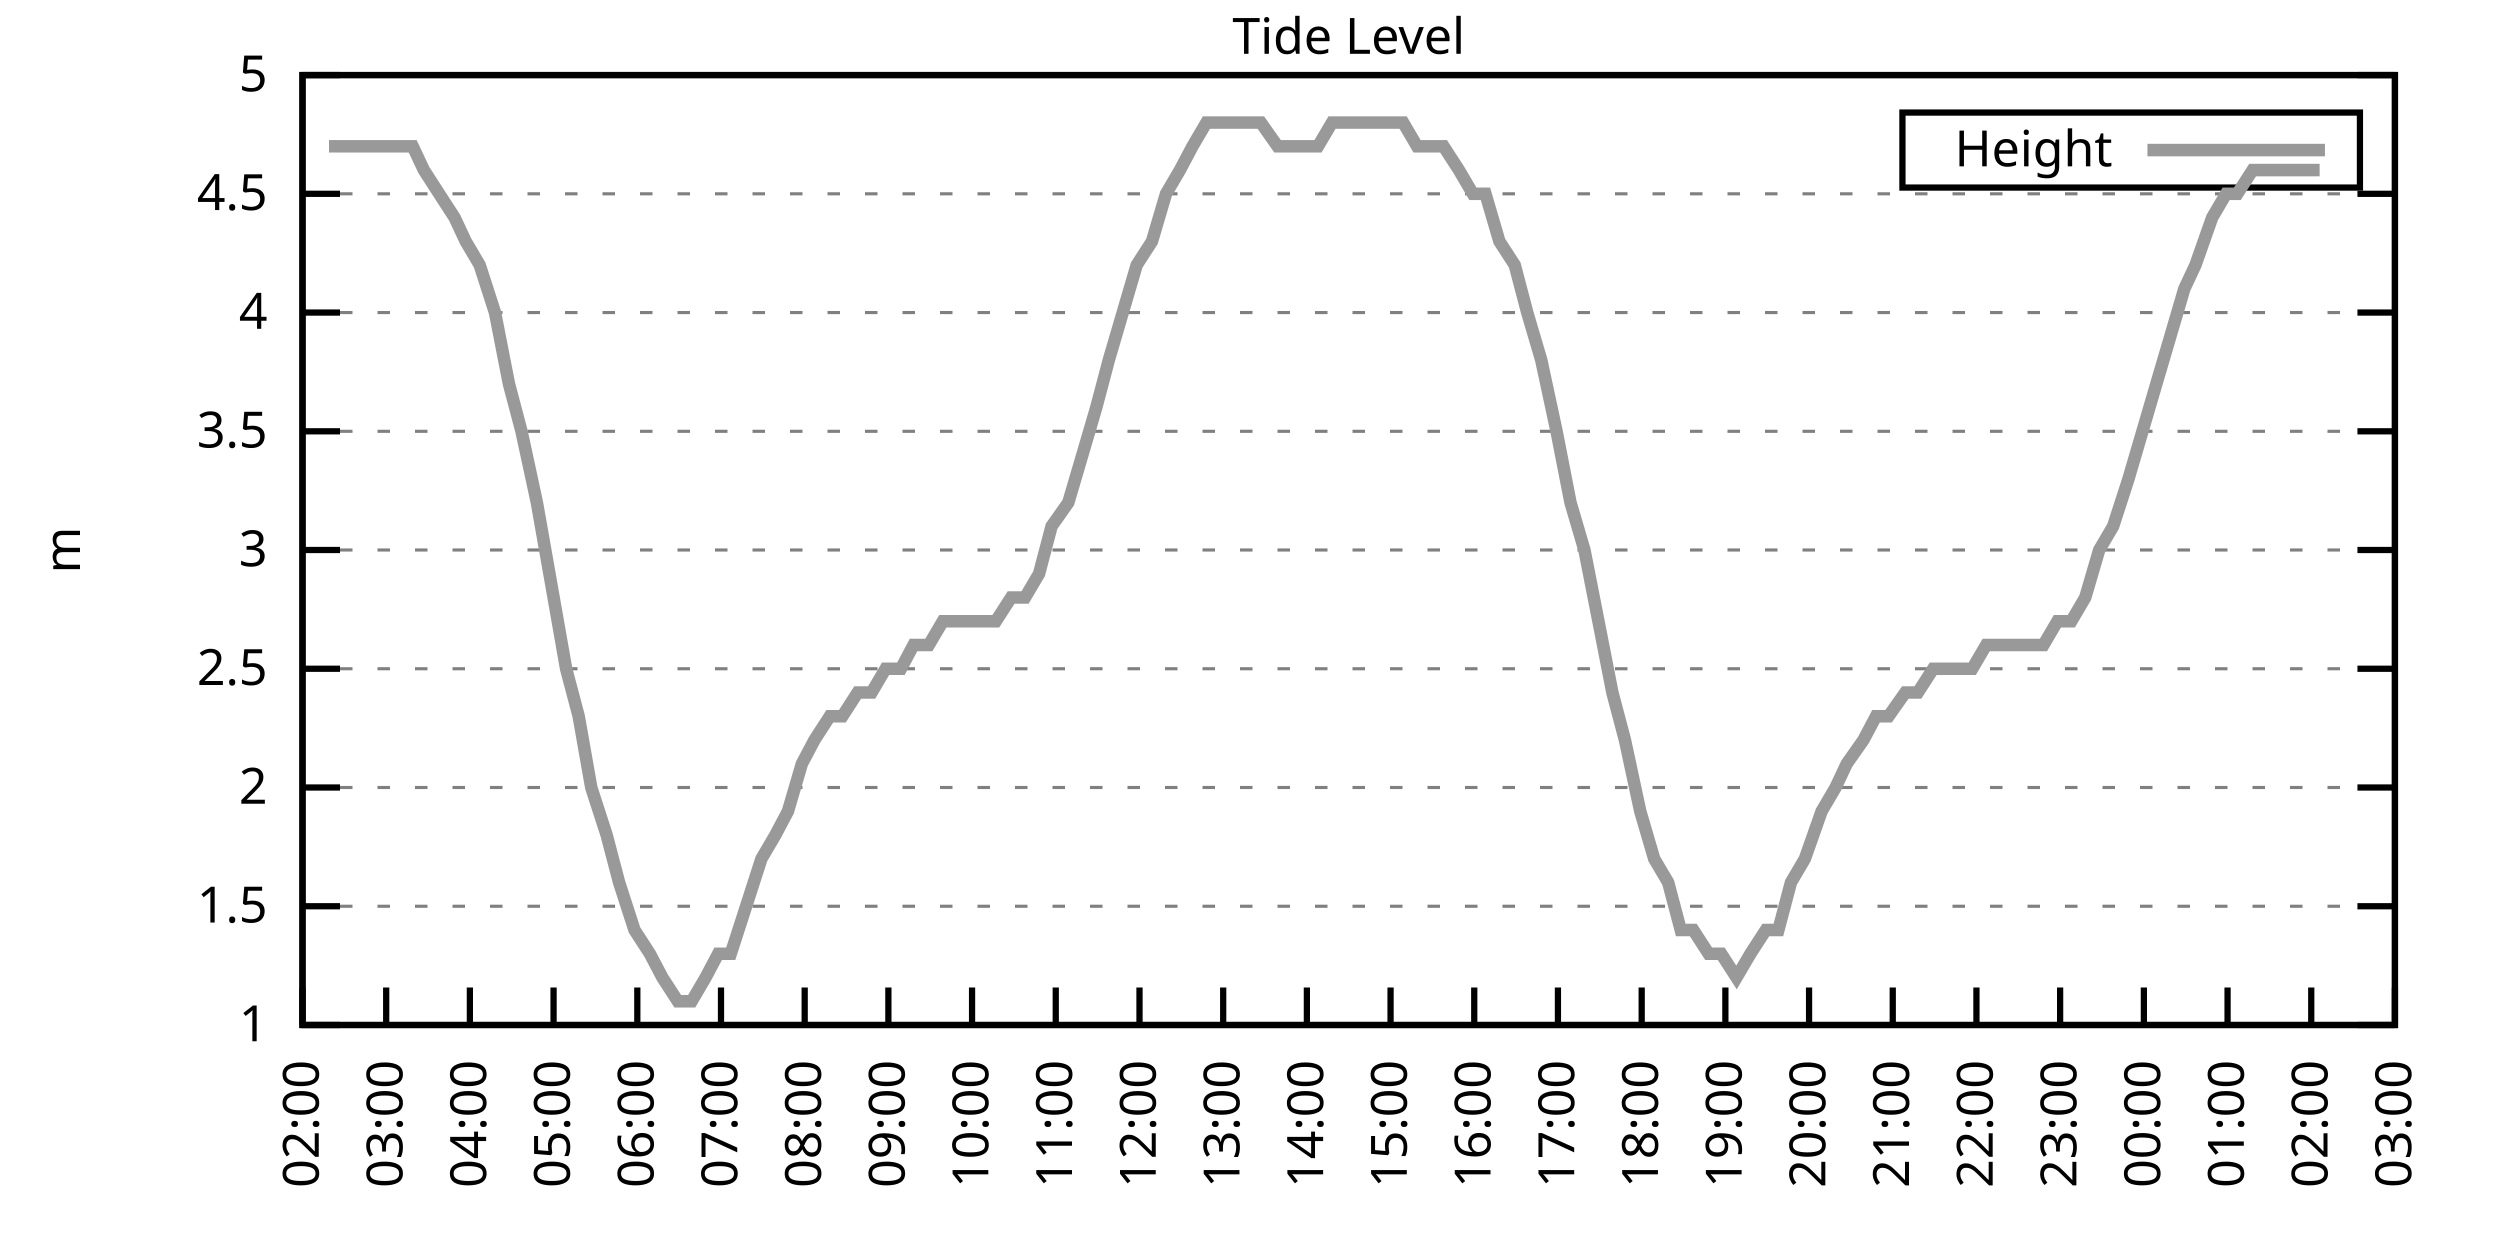
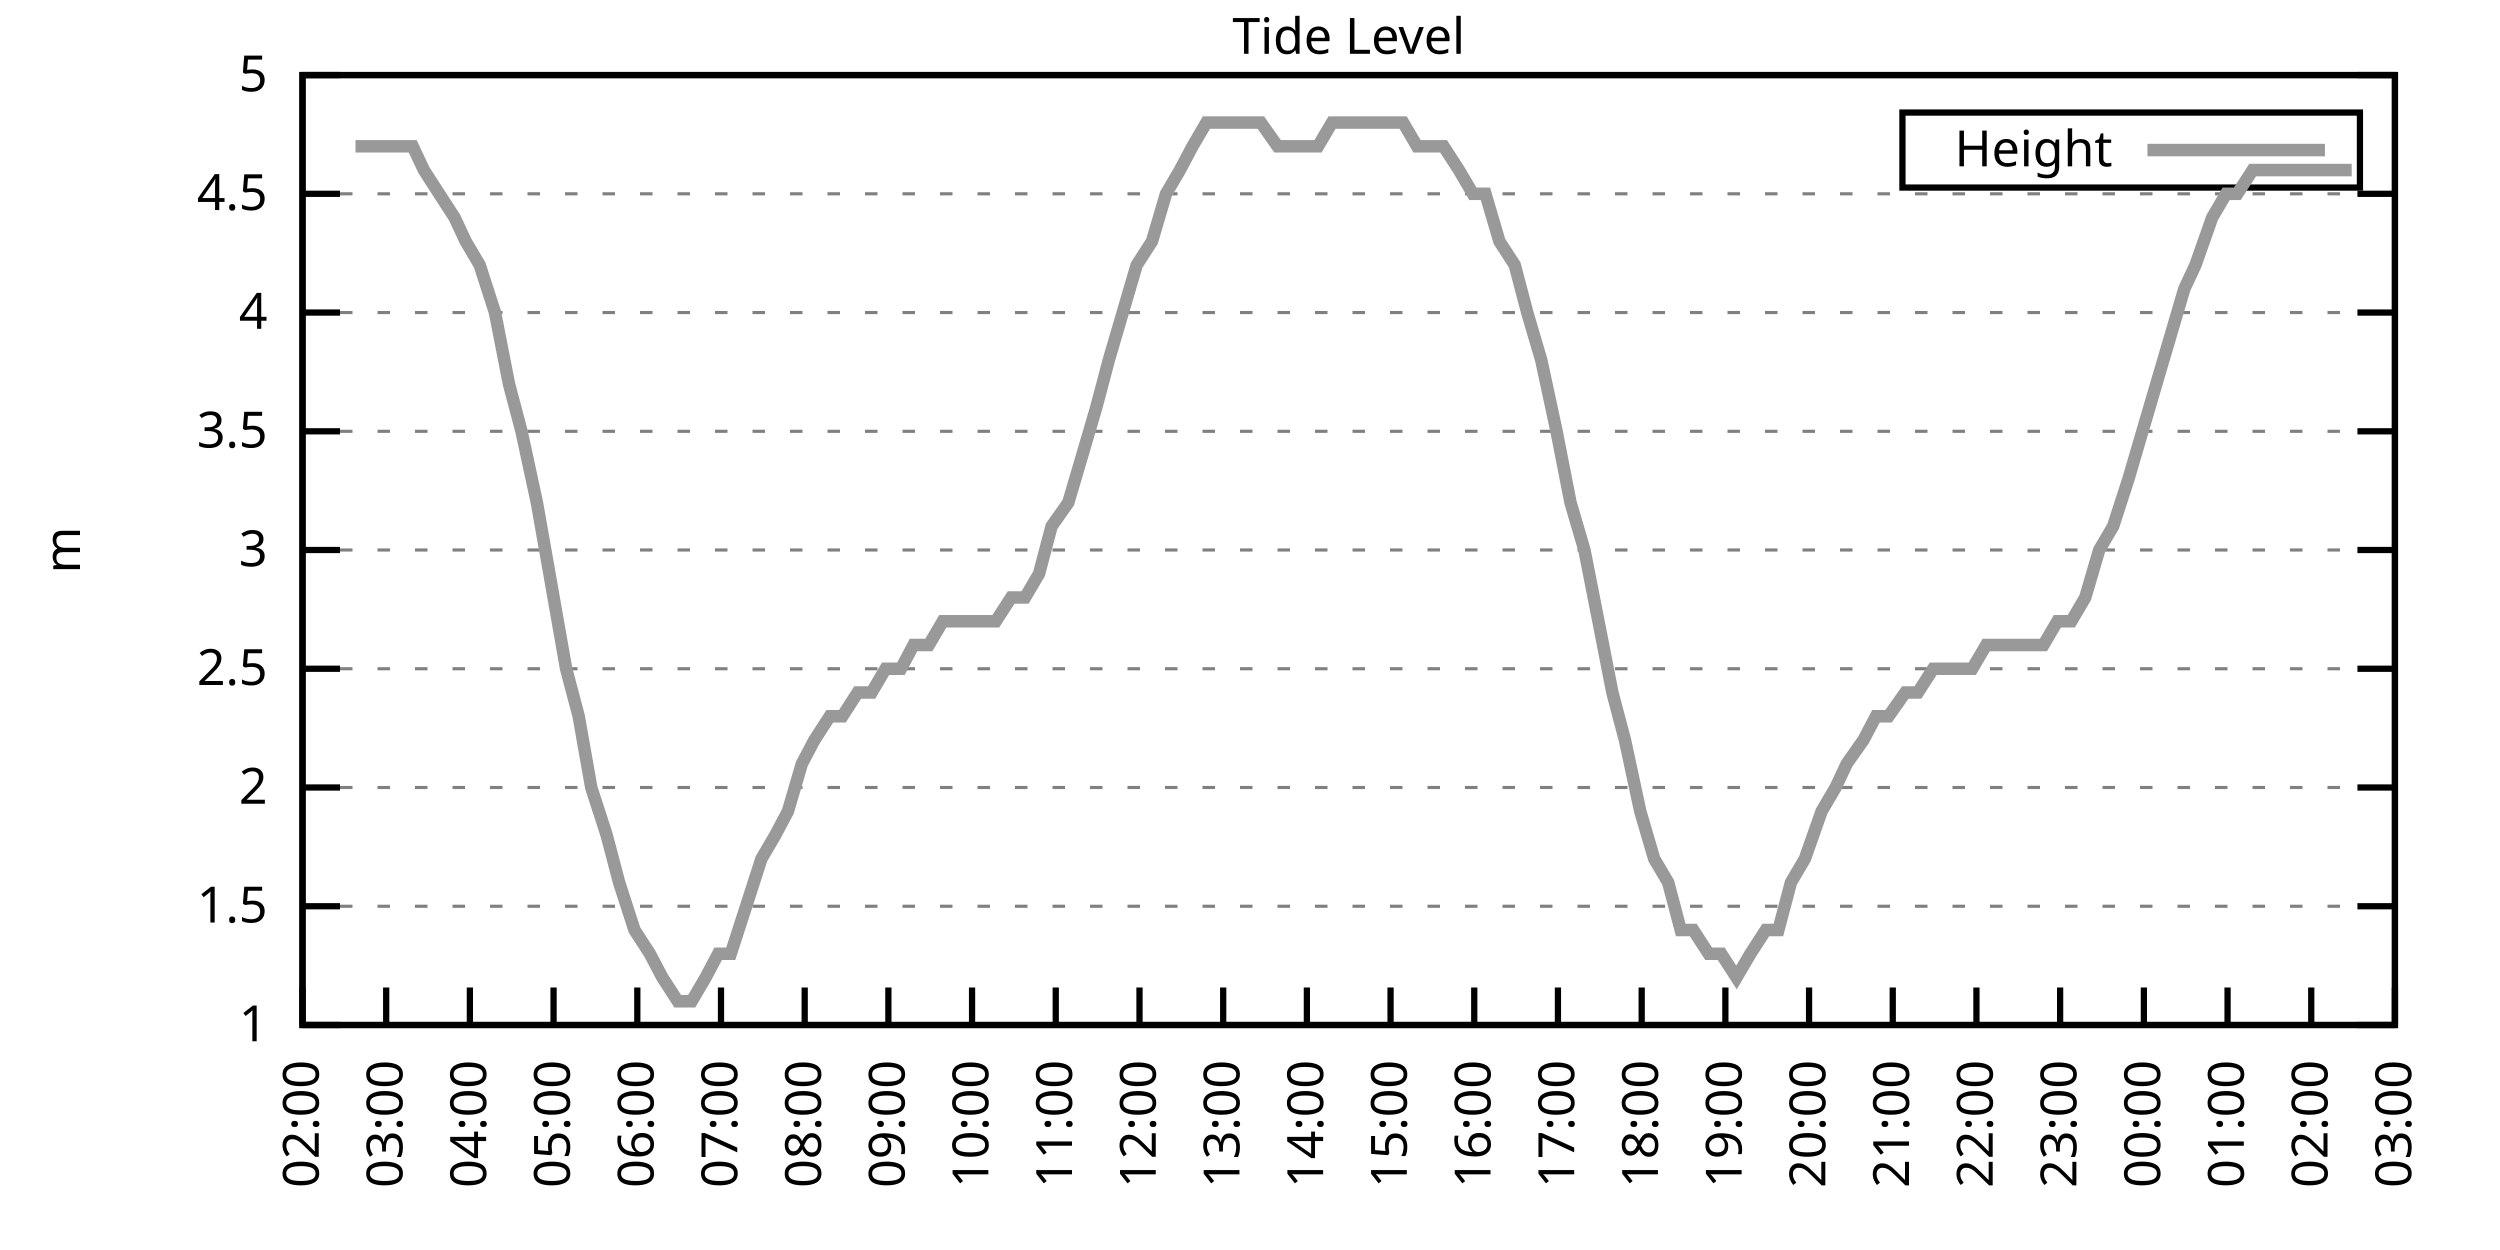
<svg xmlns="http://www.w3.org/2000/svg" xmlns:xlink="http://www.w3.org/1999/xlink" width="400" height="200" viewBox="0 0 400 200">
  <g id="gnuplot_canvas">
    <rect x="0" y="0" width="400" height="200" fill="none" />
    <defs>
      <circle id="gpDot" r="0.5" stroke-width="0.5" stroke="currentColor" />
      <path id="gpPt0" stroke-width="0.333" stroke="currentColor" d="M-1,0 h2 M0,-1 v2" />
      <path id="gpPt1" stroke-width="0.333" stroke="currentColor" d="M-1,-1 L1,1 M1,-1 L-1,1" />
      <path id="gpPt2" stroke-width="0.333" stroke="currentColor" d="M-1,0 L1,0 M0,-1 L0,1 M-1,-1 L1,1 M-1,1 L1,-1" />
      <rect id="gpPt3" stroke-width="0.333" stroke="currentColor" x="-1" y="-1" width="2" height="2" />
      <rect id="gpPt4" stroke-width="0.333" stroke="currentColor" fill="currentColor" x="-1" y="-1" width="2" height="2" />
      <circle id="gpPt5" stroke-width="0.333" stroke="currentColor" cx="0" cy="0" r="1" />
      <use xlink:href="#gpPt5" id="gpPt6" fill="currentColor" stroke="none" />
      <path id="gpPt7" stroke-width="0.333" stroke="currentColor" d="M0,-1.33 L-1.33,0.67 L1.33,0.67 z" />
      <use xlink:href="#gpPt7" id="gpPt8" fill="currentColor" stroke="none" />
      <use xlink:href="#gpPt7" id="gpPt9" stroke="currentColor" transform="rotate(180)" />
      <use xlink:href="#gpPt9" id="gpPt10" fill="currentColor" stroke="none" />
      <use xlink:href="#gpPt3" id="gpPt11" stroke="currentColor" transform="rotate(45)" />
      <use xlink:href="#gpPt11" id="gpPt12" fill="currentColor" stroke="none" />
      <path id="gpPt13" stroke-width="0.333" stroke="currentColor" d="M0,1.330 L1.265,0.411 L0.782,-1.067 L-0.782,-1.076 L-1.265,0.411 z" />
      <use xlink:href="#gpPt13" id="gpPt14" fill="currentColor" stroke="none" />
      <filter id="textbox" filterUnits="objectBoundingBox" x="0" y="0" height="1" width="1">
        <feFlood flood-color="white" flood-opacity="1" result="bgnd" />
        <feComposite in="SourceGraphic" in2="bgnd" operator="atop" />
      </filter>
      <filter id="greybox" filterUnits="objectBoundingBox" x="0" y="0" height="1" width="1">
        <feFlood flood-color="lightgrey" flood-opacity="1" result="grey" />
        <feComposite in="SourceGraphic" in2="grey" operator="atop" />
      </filter>
    </defs>
    <g fill="none" color="white" stroke="currentColor" stroke-width="1.00" stroke-linecap="butt" stroke-linejoin="miter">
</g>
    <g fill="none" color="black" stroke="currentColor" stroke-width="1.00" stroke-linecap="butt" stroke-linejoin="miter">
      <g stroke="none" shape-rendering="crispEdges">
        <polygon fill="rgb(255, 255, 255)" points="48.40,164.00 383.18,164.00 383.18,12.02 48.40,12.02 " />
      </g>
    </g>
    <g fill="none" color="black" stroke="currentColor" stroke-width="1.00" stroke-linecap="butt" stroke-linejoin="miter">
</g>
    <g fill="none" color="black" stroke="black" stroke-width="0.50" stroke-linecap="butt" stroke-linejoin="miter">
</g>
    <g fill="none" color="gray" stroke="currentColor" stroke-width="0.50" stroke-linecap="butt" stroke-linejoin="miter">
      <path stroke="gray" stroke-dasharray="2,4" class="gridline" d="M48.40,164.00 L383.19,164.00  " />
    </g>
    <g fill="none" color="gray" stroke="gray" stroke-width="1.00" stroke-linecap="butt" stroke-linejoin="miter">
</g>
    <g fill="none" color="black" stroke="currentColor" stroke-width="1.00" stroke-linecap="butt" stroke-linejoin="miter">
      <path stroke="black" d="M48.40,164.00 L54.40,164.00 M383.19,164.00 L377.19,164.00  " />
      <g transform="translate(42.80,166.60)" stroke="none" fill="black" font-family="Sans" font-size="8.00" text-anchor="end">
        <text>
          <tspan font-family="Sans"> 1</tspan>
        </text>
      </g>
    </g>
    <g fill="none" color="black" stroke="currentColor" stroke-width="1.00" stroke-linecap="butt" stroke-linejoin="miter">
</g>
    <g fill="none" color="black" stroke="black" stroke-width="0.50" stroke-linecap="butt" stroke-linejoin="miter">
</g>
    <g fill="none" color="gray" stroke="currentColor" stroke-width="0.50" stroke-linecap="butt" stroke-linejoin="miter">
      <path stroke="gray" stroke-dasharray="2,4" class="gridline" d="M48.40,145.00 L383.19,145.00  " />
    </g>
    <g fill="none" color="gray" stroke="gray" stroke-width="1.00" stroke-linecap="butt" stroke-linejoin="miter">
</g>
    <g fill="none" color="black" stroke="currentColor" stroke-width="1.00" stroke-linecap="butt" stroke-linejoin="miter">
      <path stroke="black" d="M48.40,145.00 L54.40,145.00 M383.19,145.00 L377.19,145.00  " />
      <g transform="translate(42.80,147.60)" stroke="none" fill="black" font-family="Sans" font-size="8.00" text-anchor="end">
        <text>
          <tspan font-family="Sans"> 1.5</tspan>
        </text>
      </g>
    </g>
    <g fill="none" color="black" stroke="currentColor" stroke-width="1.00" stroke-linecap="butt" stroke-linejoin="miter">
</g>
    <g fill="none" color="black" stroke="black" stroke-width="0.50" stroke-linecap="butt" stroke-linejoin="miter">
</g>
    <g fill="none" color="gray" stroke="currentColor" stroke-width="0.50" stroke-linecap="butt" stroke-linejoin="miter">
      <path stroke="gray" stroke-dasharray="2,4" class="gridline" d="M48.40,126.00 L383.19,126.00  " />
    </g>
    <g fill="none" color="gray" stroke="gray" stroke-width="1.00" stroke-linecap="butt" stroke-linejoin="miter">
</g>
    <g fill="none" color="black" stroke="currentColor" stroke-width="1.00" stroke-linecap="butt" stroke-linejoin="miter">
      <path stroke="black" d="M48.40,126.00 L54.40,126.00 M383.19,126.00 L377.19,126.00  " />
      <g transform="translate(42.80,128.60)" stroke="none" fill="black" font-family="Sans" font-size="8.00" text-anchor="end">
        <text>
          <tspan font-family="Sans"> 2</tspan>
        </text>
      </g>
    </g>
    <g fill="none" color="black" stroke="currentColor" stroke-width="1.00" stroke-linecap="butt" stroke-linejoin="miter">
</g>
    <g fill="none" color="black" stroke="black" stroke-width="0.50" stroke-linecap="butt" stroke-linejoin="miter">
</g>
    <g fill="none" color="gray" stroke="currentColor" stroke-width="0.50" stroke-linecap="butt" stroke-linejoin="miter">
      <path stroke="gray" stroke-dasharray="2,4" class="gridline" d="M48.40,107.00 L383.19,107.00  " />
    </g>
    <g fill="none" color="gray" stroke="gray" stroke-width="1.00" stroke-linecap="butt" stroke-linejoin="miter">
</g>
    <g fill="none" color="black" stroke="currentColor" stroke-width="1.00" stroke-linecap="butt" stroke-linejoin="miter">
      <path stroke="black" d="M48.40,107.00 L54.40,107.00 M383.19,107.00 L377.19,107.00  " />
      <g transform="translate(42.80,109.60)" stroke="none" fill="black" font-family="Sans" font-size="8.00" text-anchor="end">
        <text>
          <tspan font-family="Sans"> 2.5</tspan>
        </text>
      </g>
    </g>
    <g fill="none" color="black" stroke="currentColor" stroke-width="1.00" stroke-linecap="butt" stroke-linejoin="miter">
</g>
    <g fill="none" color="black" stroke="black" stroke-width="0.50" stroke-linecap="butt" stroke-linejoin="miter">
</g>
    <g fill="none" color="gray" stroke="currentColor" stroke-width="0.50" stroke-linecap="butt" stroke-linejoin="miter">
      <path stroke="gray" stroke-dasharray="2,4" class="gridline" d="M48.40,88.00 L383.19,88.00  " />
    </g>
    <g fill="none" color="gray" stroke="gray" stroke-width="1.00" stroke-linecap="butt" stroke-linejoin="miter">
</g>
    <g fill="none" color="black" stroke="currentColor" stroke-width="1.00" stroke-linecap="butt" stroke-linejoin="miter">
      <path stroke="black" d="M48.40,88.00 L54.40,88.00 M383.19,88.00 L377.19,88.00  " />
      <g transform="translate(42.80,90.60)" stroke="none" fill="black" font-family="Sans" font-size="8.00" text-anchor="end">
        <text>
          <tspan font-family="Sans"> 3</tspan>
        </text>
      </g>
    </g>
    <g fill="none" color="black" stroke="currentColor" stroke-width="1.00" stroke-linecap="butt" stroke-linejoin="miter">
</g>
    <g fill="none" color="black" stroke="black" stroke-width="0.50" stroke-linecap="butt" stroke-linejoin="miter">
</g>
    <g fill="none" color="gray" stroke="currentColor" stroke-width="0.50" stroke-linecap="butt" stroke-linejoin="miter">
      <path stroke="gray" stroke-dasharray="2,4" class="gridline" d="M48.40,69.01 L383.19,69.01  " />
    </g>
    <g fill="none" color="gray" stroke="gray" stroke-width="1.00" stroke-linecap="butt" stroke-linejoin="miter">
</g>
    <g fill="none" color="black" stroke="currentColor" stroke-width="1.00" stroke-linecap="butt" stroke-linejoin="miter">
      <path stroke="black" d="M48.40,69.01 L54.40,69.01 M383.19,69.01 L377.19,69.01  " />
      <g transform="translate(42.80,71.61)" stroke="none" fill="black" font-family="Sans" font-size="8.00" text-anchor="end">
        <text>
          <tspan font-family="Sans"> 3.5</tspan>
        </text>
      </g>
    </g>
    <g fill="none" color="black" stroke="currentColor" stroke-width="1.00" stroke-linecap="butt" stroke-linejoin="miter">
</g>
    <g fill="none" color="black" stroke="black" stroke-width="0.50" stroke-linecap="butt" stroke-linejoin="miter">
</g>
    <g fill="none" color="gray" stroke="currentColor" stroke-width="0.50" stroke-linecap="butt" stroke-linejoin="miter">
      <path stroke="gray" stroke-dasharray="2,4" class="gridline" d="M48.40,50.01 L383.19,50.01  " />
    </g>
    <g fill="none" color="gray" stroke="gray" stroke-width="1.00" stroke-linecap="butt" stroke-linejoin="miter">
</g>
    <g fill="none" color="black" stroke="currentColor" stroke-width="1.00" stroke-linecap="butt" stroke-linejoin="miter">
      <path stroke="black" d="M48.40,50.01 L54.40,50.01 M383.19,50.01 L377.19,50.01  " />
      <g transform="translate(42.80,52.61)" stroke="none" fill="black" font-family="Sans" font-size="8.00" text-anchor="end">
        <text>
          <tspan font-family="Sans"> 4</tspan>
        </text>
      </g>
    </g>
    <g fill="none" color="black" stroke="currentColor" stroke-width="1.00" stroke-linecap="butt" stroke-linejoin="miter">
</g>
    <g fill="none" color="black" stroke="black" stroke-width="0.50" stroke-linecap="butt" stroke-linejoin="miter">
</g>
    <g fill="none" color="gray" stroke="currentColor" stroke-width="0.50" stroke-linecap="butt" stroke-linejoin="miter">
      <path stroke="gray" stroke-dasharray="2,4" class="gridline" d="M48.40,31.01 L383.19,31.01  " />
    </g>
    <g fill="none" color="gray" stroke="gray" stroke-width="1.00" stroke-linecap="butt" stroke-linejoin="miter">
</g>
    <g fill="none" color="black" stroke="currentColor" stroke-width="1.00" stroke-linecap="butt" stroke-linejoin="miter">
      <path stroke="black" d="M48.40,31.01 L54.40,31.01 M383.19,31.01 L377.19,31.01  " />
      <g transform="translate(42.80,33.61)" stroke="none" fill="black" font-family="Sans" font-size="8.00" text-anchor="end">
        <text>
          <tspan font-family="Sans"> 4.5</tspan>
        </text>
      </g>
    </g>
    <g fill="none" color="black" stroke="currentColor" stroke-width="1.00" stroke-linecap="butt" stroke-linejoin="miter">
</g>
    <g fill="none" color="black" stroke="black" stroke-width="0.50" stroke-linecap="butt" stroke-linejoin="miter">
</g>
    <g fill="none" color="gray" stroke="currentColor" stroke-width="0.50" stroke-linecap="butt" stroke-linejoin="miter">
      <path stroke="gray" stroke-dasharray="2,4" class="gridline" d="M48.40,12.01 L383.19,12.01  " />
    </g>
    <g fill="none" color="gray" stroke="gray" stroke-width="1.00" stroke-linecap="butt" stroke-linejoin="miter">
</g>
    <g fill="none" color="black" stroke="currentColor" stroke-width="1.00" stroke-linecap="butt" stroke-linejoin="miter">
      <path stroke="black" d="M48.40,12.01 L54.40,12.01 M383.19,12.01 L377.19,12.01  " />
      <g transform="translate(42.80,14.61)" stroke="none" fill="black" font-family="Sans" font-size="8.00" text-anchor="end">
        <text>
          <tspan font-family="Sans"> 5</tspan>
        </text>
      </g>
    </g>
    <g fill="none" color="black" stroke="currentColor" stroke-width="1.00" stroke-linecap="butt" stroke-linejoin="miter">
      <path stroke="black" d="M48.40,164.00 L48.40,158.00  " />
      <g transform="translate(51.00,169.60) rotate(270.00)" stroke="none" fill="black" font-family="Sans" font-size="8.00" text-anchor="end">
        <text>
          <tspan font-family="Sans">02:00</tspan>
        </text>
      </g>
    </g>
    <g fill="none" color="black" stroke="currentColor" stroke-width="1.00" stroke-linecap="butt" stroke-linejoin="miter">
      <path stroke="black" d="M61.79,164.00 L61.79,158.00  " />
      <g transform="translate(64.39,169.60) rotate(270.00)" stroke="none" fill="black" font-family="Sans" font-size="8.00" text-anchor="end">
        <text>
          <tspan font-family="Sans">03:00</tspan>
        </text>
      </g>
    </g>
    <g fill="none" color="black" stroke="currentColor" stroke-width="1.00" stroke-linecap="butt" stroke-linejoin="miter">
      <path stroke="black" d="M75.18,164.00 L75.18,158.00  " />
      <g transform="translate(77.78,169.60) rotate(270.00)" stroke="none" fill="black" font-family="Sans" font-size="8.00" text-anchor="end">
        <text>
          <tspan font-family="Sans">04:00</tspan>
        </text>
      </g>
    </g>
    <g fill="none" color="black" stroke="currentColor" stroke-width="1.00" stroke-linecap="butt" stroke-linejoin="miter">
      <path stroke="black" d="M88.57,164.00 L88.57,158.00  " />
      <g transform="translate(91.17,169.60) rotate(270.00)" stroke="none" fill="black" font-family="Sans" font-size="8.00" text-anchor="end">
        <text>
          <tspan font-family="Sans">05:00</tspan>
        </text>
      </g>
    </g>
    <g fill="none" color="black" stroke="currentColor" stroke-width="1.00" stroke-linecap="butt" stroke-linejoin="miter">
      <path stroke="black" d="M101.97,164.00 L101.97,158.00  " />
      <g transform="translate(104.57,169.60) rotate(270.00)" stroke="none" fill="black" font-family="Sans" font-size="8.00" text-anchor="end">
        <text>
          <tspan font-family="Sans">06:00</tspan>
        </text>
      </g>
    </g>
    <g fill="none" color="black" stroke="currentColor" stroke-width="1.00" stroke-linecap="butt" stroke-linejoin="miter">
      <path stroke="black" d="M115.36,164.00 L115.36,158.00  " />
      <g transform="translate(117.96,169.60) rotate(270.00)" stroke="none" fill="black" font-family="Sans" font-size="8.00" text-anchor="end">
        <text>
          <tspan font-family="Sans">07:00</tspan>
        </text>
      </g>
    </g>
    <g fill="none" color="black" stroke="currentColor" stroke-width="1.00" stroke-linecap="butt" stroke-linejoin="miter">
      <path stroke="black" d="M128.75,164.00 L128.75,158.00  " />
      <g transform="translate(131.35,169.60) rotate(270.00)" stroke="none" fill="black" font-family="Sans" font-size="8.00" text-anchor="end">
        <text>
          <tspan font-family="Sans">08:00</tspan>
        </text>
      </g>
    </g>
    <g fill="none" color="black" stroke="currentColor" stroke-width="1.00" stroke-linecap="butt" stroke-linejoin="miter">
      <path stroke="black" d="M142.14,164.00 L142.14,158.00  " />
      <g transform="translate(144.74,169.60) rotate(270.00)" stroke="none" fill="black" font-family="Sans" font-size="8.00" text-anchor="end">
        <text>
          <tspan font-family="Sans">09:00</tspan>
        </text>
      </g>
    </g>
    <g fill="none" color="black" stroke="currentColor" stroke-width="1.00" stroke-linecap="butt" stroke-linejoin="miter">
      <path stroke="black" d="M155.53,164.00 L155.53,158.00  " />
      <g transform="translate(158.13,169.60) rotate(270.00)" stroke="none" fill="black" font-family="Sans" font-size="8.00" text-anchor="end">
        <text>
          <tspan font-family="Sans">10:00</tspan>
        </text>
      </g>
    </g>
    <g fill="none" color="black" stroke="currentColor" stroke-width="1.00" stroke-linecap="butt" stroke-linejoin="miter">
      <path stroke="black" d="M168.92,164.00 L168.92,158.00  " />
      <g transform="translate(171.52,169.60) rotate(270.00)" stroke="none" fill="black" font-family="Sans" font-size="8.00" text-anchor="end">
        <text>
          <tspan font-family="Sans">11:00</tspan>
        </text>
      </g>
    </g>
    <g fill="none" color="black" stroke="currentColor" stroke-width="1.00" stroke-linecap="butt" stroke-linejoin="miter">
      <path stroke="black" d="M182.32,164.00 L182.32,158.00  " />
      <g transform="translate(184.92,169.60) rotate(270.00)" stroke="none" fill="black" font-family="Sans" font-size="8.00" text-anchor="end">
        <text>
          <tspan font-family="Sans">12:00</tspan>
        </text>
      </g>
    </g>
    <g fill="none" color="black" stroke="currentColor" stroke-width="1.00" stroke-linecap="butt" stroke-linejoin="miter">
      <path stroke="black" d="M195.71,164.00 L195.71,158.00  " />
      <g transform="translate(198.31,169.60) rotate(270.00)" stroke="none" fill="black" font-family="Sans" font-size="8.00" text-anchor="end">
        <text>
          <tspan font-family="Sans">13:00</tspan>
        </text>
      </g>
    </g>
    <g fill="none" color="black" stroke="currentColor" stroke-width="1.00" stroke-linecap="butt" stroke-linejoin="miter">
      <path stroke="black" d="M209.10,164.00 L209.10,158.00  " />
      <g transform="translate(211.70,169.60) rotate(270.00)" stroke="none" fill="black" font-family="Sans" font-size="8.00" text-anchor="end">
        <text>
          <tspan font-family="Sans">14:00</tspan>
        </text>
      </g>
    </g>
    <g fill="none" color="black" stroke="currentColor" stroke-width="1.00" stroke-linecap="butt" stroke-linejoin="miter">
      <path stroke="black" d="M222.49,164.00 L222.49,158.00  " />
      <g transform="translate(225.09,169.60) rotate(270.00)" stroke="none" fill="black" font-family="Sans" font-size="8.00" text-anchor="end">
        <text>
          <tspan font-family="Sans">15:00</tspan>
        </text>
      </g>
    </g>
    <g fill="none" color="black" stroke="currentColor" stroke-width="1.00" stroke-linecap="butt" stroke-linejoin="miter">
      <path stroke="black" d="M235.88,164.00 L235.88,158.00  " />
      <g transform="translate(238.48,169.60) rotate(270.00)" stroke="none" fill="black" font-family="Sans" font-size="8.00" text-anchor="end">
        <text>
          <tspan font-family="Sans">16:00</tspan>
        </text>
      </g>
    </g>
    <g fill="none" color="black" stroke="currentColor" stroke-width="1.00" stroke-linecap="butt" stroke-linejoin="miter">
      <path stroke="black" d="M249.27,164.00 L249.27,158.00  " />
      <g transform="translate(251.87,169.60) rotate(270.00)" stroke="none" fill="black" font-family="Sans" font-size="8.00" text-anchor="end">
        <text>
          <tspan font-family="Sans">17:00</tspan>
        </text>
      </g>
    </g>
    <g fill="none" color="black" stroke="currentColor" stroke-width="1.00" stroke-linecap="butt" stroke-linejoin="miter">
      <path stroke="black" d="M262.67,164.00 L262.67,158.00  " />
      <g transform="translate(265.27,169.60) rotate(270.00)" stroke="none" fill="black" font-family="Sans" font-size="8.00" text-anchor="end">
        <text>
          <tspan font-family="Sans">18:00</tspan>
        </text>
      </g>
    </g>
    <g fill="none" color="black" stroke="currentColor" stroke-width="1.00" stroke-linecap="butt" stroke-linejoin="miter">
      <path stroke="black" d="M276.06,164.00 L276.06,158.00  " />
      <g transform="translate(278.66,169.60) rotate(270.00)" stroke="none" fill="black" font-family="Sans" font-size="8.00" text-anchor="end">
        <text>
          <tspan font-family="Sans">19:00</tspan>
        </text>
      </g>
    </g>
    <g fill="none" color="black" stroke="currentColor" stroke-width="1.00" stroke-linecap="butt" stroke-linejoin="miter">
      <path stroke="black" d="M289.45,164.00 L289.45,158.00  " />
      <g transform="translate(292.05,169.60) rotate(270.00)" stroke="none" fill="black" font-family="Sans" font-size="8.00" text-anchor="end">
        <text>
          <tspan font-family="Sans">20:00</tspan>
        </text>
      </g>
    </g>
    <g fill="none" color="black" stroke="currentColor" stroke-width="1.00" stroke-linecap="butt" stroke-linejoin="miter">
      <path stroke="black" d="M302.84,164.00 L302.84,158.00  " />
      <g transform="translate(305.44,169.60) rotate(270.00)" stroke="none" fill="black" font-family="Sans" font-size="8.00" text-anchor="end">
        <text>
          <tspan font-family="Sans">21:00</tspan>
        </text>
      </g>
    </g>
    <g fill="none" color="black" stroke="currentColor" stroke-width="1.00" stroke-linecap="butt" stroke-linejoin="miter">
      <path stroke="black" d="M316.23,164.00 L316.23,158.00  " />
      <g transform="translate(318.83,169.60) rotate(270.00)" stroke="none" fill="black" font-family="Sans" font-size="8.00" text-anchor="end">
        <text>
          <tspan font-family="Sans">22:00</tspan>
        </text>
      </g>
    </g>
    <g fill="none" color="black" stroke="currentColor" stroke-width="1.00" stroke-linecap="butt" stroke-linejoin="miter">
      <path stroke="black" d="M329.62,164.00 L329.62,158.00  " />
      <g transform="translate(332.22,169.60) rotate(270.00)" stroke="none" fill="black" font-family="Sans" font-size="8.00" text-anchor="end">
        <text>
          <tspan font-family="Sans">23:00</tspan>
        </text>
      </g>
    </g>
    <g fill="none" color="black" stroke="currentColor" stroke-width="1.00" stroke-linecap="butt" stroke-linejoin="miter">
      <path stroke="black" d="M343.02,164.00 L343.02,158.00  " />
      <g transform="translate(345.62,169.60) rotate(270.00)" stroke="none" fill="black" font-family="Sans" font-size="8.00" text-anchor="end">
        <text>
          <tspan font-family="Sans">00:00</tspan>
        </text>
      </g>
    </g>
    <g fill="none" color="black" stroke="currentColor" stroke-width="1.00" stroke-linecap="butt" stroke-linejoin="miter">
      <path stroke="black" d="M356.41,164.00 L356.41,158.00  " />
      <g transform="translate(359.01,169.60) rotate(270.00)" stroke="none" fill="black" font-family="Sans" font-size="8.00" text-anchor="end">
        <text>
          <tspan font-family="Sans">01:00</tspan>
        </text>
      </g>
    </g>
    <g fill="none" color="black" stroke="currentColor" stroke-width="1.00" stroke-linecap="butt" stroke-linejoin="miter">
      <path stroke="black" d="M369.80,164.00 L369.80,158.00  " />
      <g transform="translate(372.40,169.60) rotate(270.00)" stroke="none" fill="black" font-family="Sans" font-size="8.00" text-anchor="end">
        <text>
          <tspan font-family="Sans">02:00</tspan>
        </text>
      </g>
    </g>
    <g fill="none" color="black" stroke="currentColor" stroke-width="1.00" stroke-linecap="butt" stroke-linejoin="miter">
      <path stroke="black" d="M383.19,164.00 L383.19,158.00  " />
      <g transform="translate(385.79,169.60) rotate(270.00)" stroke="none" fill="black" font-family="Sans" font-size="8.00" text-anchor="end">
        <text>
          <tspan font-family="Sans">03:00</tspan>
        </text>
      </g>
    </g>
    <g fill="none" color="black" stroke="currentColor" stroke-width="1.00" stroke-linecap="butt" stroke-linejoin="miter">
</g>
    <g fill="none" color="black" stroke="currentColor" stroke-width="1.00" stroke-linecap="butt" stroke-linejoin="miter">
      <path stroke="black" d="M48.40,12.01 L48.40,164.00 L383.19,164.00 L383.19,12.01 L48.40,12.01 Z  " />
    </g>
    <g fill="none" color="black" stroke="currentColor" stroke-width="1.00" stroke-linecap="butt" stroke-linejoin="miter">
</g>
    <g fill="none" color="black" stroke="currentColor" stroke-width="1.00" stroke-linecap="butt" stroke-linejoin="miter">
      <path stroke="black" d="M304.39,30.01 L304.39,18.01 L377.59,18.01 L377.59,30.01 L304.39,30.01 Z  " />
    </g>
    <g id="Tide_level_plot_1">
      <g fill="none" color="white" stroke="black" stroke-width="2.00" stroke-linecap="butt" stroke-linejoin="miter">
</g>
      <g fill="none" color="black" stroke="currentColor" stroke-width="2.00" stroke-linecap="butt" stroke-linejoin="miter">
        <g transform="translate(337.99,26.61)" stroke="none" fill="black" font-family="Sans" font-size="8.00" text-anchor="end">
          <text>
            <tspan font-family="Sans">Height</tspan>
          </text>
        </g>
      </g>
      <g fill="none" color="black" stroke="currentColor" stroke-width="2.00" stroke-linecap="butt" stroke-linejoin="miter">
-         <path stroke="rgb(153, 153, 153)" d="M343.59,24.01 L371.99,24.01 M52.64,23.41 L54.43,23.41 L56.88,23.41 L58.67,23.41 L61.57,23.41 L63.35,23.41   L66.03,23.41 L67.82,27.21 L70.27,31.01 L72.73,34.81 L74.51,38.61 L76.75,42.41 L79.20,50.01 L81.43,61.41   L83.44,69.01 L85.90,80.41 L87.91,91.80 L90.58,107.00 L92.59,114.60 L94.60,126.00 L97.06,133.60 L99.06,141.20   L101.52,148.80 L103.98,152.60 L105.98,156.40 L108.44,160.20 L110.67,160.20 L112.90,156.40 L114.91,152.60 L116.92,152.60   L119.38,145.00 L121.83,137.40 L124.06,133.60 L126.07,129.80 L128.30,122.20 L130.31,118.40 L132.77,114.60 L134.78,114.60   L137.23,110.80 L139.46,110.80 L141.69,107.00 L144.15,107.00 L146.16,103.20 L148.61,103.20 L150.85,99.40 L153.08,99.40   L155.09,99.40 L157.32,99.40 L159.33,99.40 L161.78,95.60 L164.01,95.60 L166.25,91.80 L168.25,84.21 L170.93,80.41   L173.17,72.81 L175.40,65.21 L177.41,57.61 L179.64,50.01 L181.87,42.41 L184.32,38.61 L186.56,31.01 L188.79,27.21   L190.80,23.41 L193.03,19.61 L195.48,19.61 L197.72,19.61 L199.50,19.61 L201.73,19.61 L204.41,23.41 L206.64,23.41   L208.88,23.41 L210.88,23.41 L213.12,19.61 L215.35,19.61 L217.58,19.61 L219.81,19.61 L222.27,19.61 L224.50,19.61   L226.73,23.41 L228.96,23.41 L230.97,23.41 L233.43,27.21 L235.66,31.01 L237.67,31.01 L239.90,38.61 L242.36,42.41   L244.36,50.01 L246.60,57.61 L249.05,69.01 L251.28,80.41 L253.51,88.00 L255.75,99.40 L257.98,110.80 L259.99,118.40   L262.44,129.80 L264.67,137.40 L266.91,141.20 L268.92,148.80 L270.92,148.80 L273.38,152.60 L275.39,152.60 L277.84,156.40   L280.07,152.60 L282.53,148.80 L284.54,148.80 L286.55,141.20 L288.78,137.40 L291.46,129.80 L293.69,126.00 L295.48,122.20   L298.15,118.40 L300.16,114.60 L302.17,114.60 L304.85,110.80 L306.86,110.80 L309.31,107.00 L311.54,107.00 L313.55,107.00   L315.56,107.00 L317.79,103.20 L320.03,103.20 L322.26,103.20 L324.49,103.20 L326.95,103.20 L329.18,99.40 L331.41,99.40   L333.64,95.60 L335.87,88.00 L338.10,84.21 L340.56,76.61 L342.79,69.01 L345.02,61.41 L347.26,53.81 L349.49,46.21   L351.27,42.41 L353.95,34.81 L356.18,31.01 L357.97,31.01 L360.42,27.21 L362.88,27.21 L364.89,27.21 L367.34,27.21   L368.68,27.21 L371.14,27.21  " />
+         <path stroke="rgb(153, 153, 153)" d="M343.59,24.01 L371.99,24.01 M56.88,23.41 L58.67,23.41 L61.57,23.41 L63.35,23.41 L66.03,23.41 L67.82,27.21   L70.27,31.01 L72.73,34.81 L74.51,38.61 L76.75,42.41 L79.20,50.01 L81.43,61.41 L83.44,69.01 L85.90,80.41   L87.91,91.80 L90.58,107.00 L92.59,114.60 L94.60,126.00 L97.06,133.60 L99.06,141.20 L101.52,148.80 L103.98,152.60   L105.98,156.40 L108.44,160.20 L110.67,160.20 L112.90,156.40 L114.91,152.60 L116.92,152.60 L119.38,145.00 L121.83,137.40   L124.06,133.60 L126.07,129.80 L128.30,122.20 L130.31,118.40 L132.77,114.60 L134.78,114.60 L137.23,110.80 L139.46,110.80   L141.69,107.00 L144.15,107.00 L146.16,103.20 L148.61,103.20 L150.85,99.40 L153.08,99.40 L155.09,99.40 L157.32,99.40   L159.33,99.40 L161.78,95.60 L164.01,95.60 L166.25,91.80 L168.25,84.21 L170.93,80.41 L173.17,72.81 L175.40,65.21   L177.41,57.61 L179.64,50.01 L181.87,42.41 L184.32,38.61 L186.56,31.01 L188.79,27.21 L190.80,23.41 L193.03,19.61   L195.48,19.61 L197.72,19.61 L199.50,19.61 L201.73,19.61 L204.41,23.41 L206.64,23.41 L208.88,23.41 L210.88,23.41   L213.12,19.61 L215.35,19.61 L217.58,19.61 L219.81,19.61 L222.27,19.61 L224.50,19.61 L226.73,23.41 L228.96,23.41   L230.97,23.41 L233.43,27.21 L235.66,31.01 L237.67,31.01 L239.90,38.61 L242.36,42.41 L244.36,50.01 L246.60,57.61   L249.05,69.01 L251.28,80.41 L253.51,88.00 L255.75,99.40 L257.98,110.80 L259.99,118.40 L262.44,129.80 L264.67,137.40   L266.91,141.20 L268.92,148.80 L270.92,148.80 L273.38,152.60 L275.39,152.60 L277.84,156.40 L280.07,152.60 L282.53,148.80   L284.54,148.80 L286.55,141.20 L288.78,137.40 L291.46,129.80 L293.69,126.00 L295.48,122.20 L298.15,118.40 L300.16,114.60   L302.17,114.60 L304.85,110.80 L306.86,110.80 L309.31,107.00 L311.54,107.00 L313.55,107.00 L315.56,107.00 L317.79,103.20   L320.03,103.20 L322.26,103.20 L324.49,103.20 L326.95,103.20 L329.18,99.40 L331.41,99.40 L333.64,95.60 L335.87,88.00   L338.10,84.21 L340.56,76.61 L342.79,69.01 L345.02,61.41 L347.26,53.81 L349.49,46.21 L351.27,42.41 L353.95,34.81   L356.18,31.01 L357.97,31.01 L360.42,27.21 L362.88,27.21 L364.89,27.21 L367.34,27.21 L368.68,27.21 L371.14,27.21   L374.04,27.21 L376.27,27.21  " />
      </g>
    </g>
    <g fill="none" color="black" stroke="currentColor" stroke-width="2.00" stroke-linecap="butt" stroke-linejoin="miter">
</g>
    <g fill="none" color="black" stroke="black" stroke-width="1.00" stroke-linecap="butt" stroke-linejoin="miter">
</g>
    <g fill="none" color="black" stroke="currentColor" stroke-width="1.00" stroke-linecap="butt" stroke-linejoin="miter">
      <path stroke="black" d="M48.40,12.01 L48.40,164.00 L383.19,164.00 L383.19,12.01 L48.40,12.01 Z  " />
      <g transform="translate(12.80,88.01) rotate(270.00)" stroke="none" fill="black" font-family="Sans" font-size="8.00" text-anchor="middle">
        <text>
          <tspan font-family="Sans">m</tspan>
        </text>
      </g>
    </g>
    <g fill="none" color="black" stroke="currentColor" stroke-width="1.00" stroke-linecap="butt" stroke-linejoin="miter">
</g>
    <g fill="none" color="black" stroke="currentColor" stroke-width="1.00" stroke-linecap="butt" stroke-linejoin="miter">
      <g transform="translate(215.79,8.61)" stroke="none" fill="black" font-family="Sans" font-size="8.00" text-anchor="middle">
        <text>
          <tspan font-family="Sans">Tide Level</tspan>
        </text>
      </g>
    </g>
    <g fill="none" color="black" stroke="currentColor" stroke-width="1.00" stroke-linecap="butt" stroke-linejoin="miter">
</g>
  </g>
</svg>
